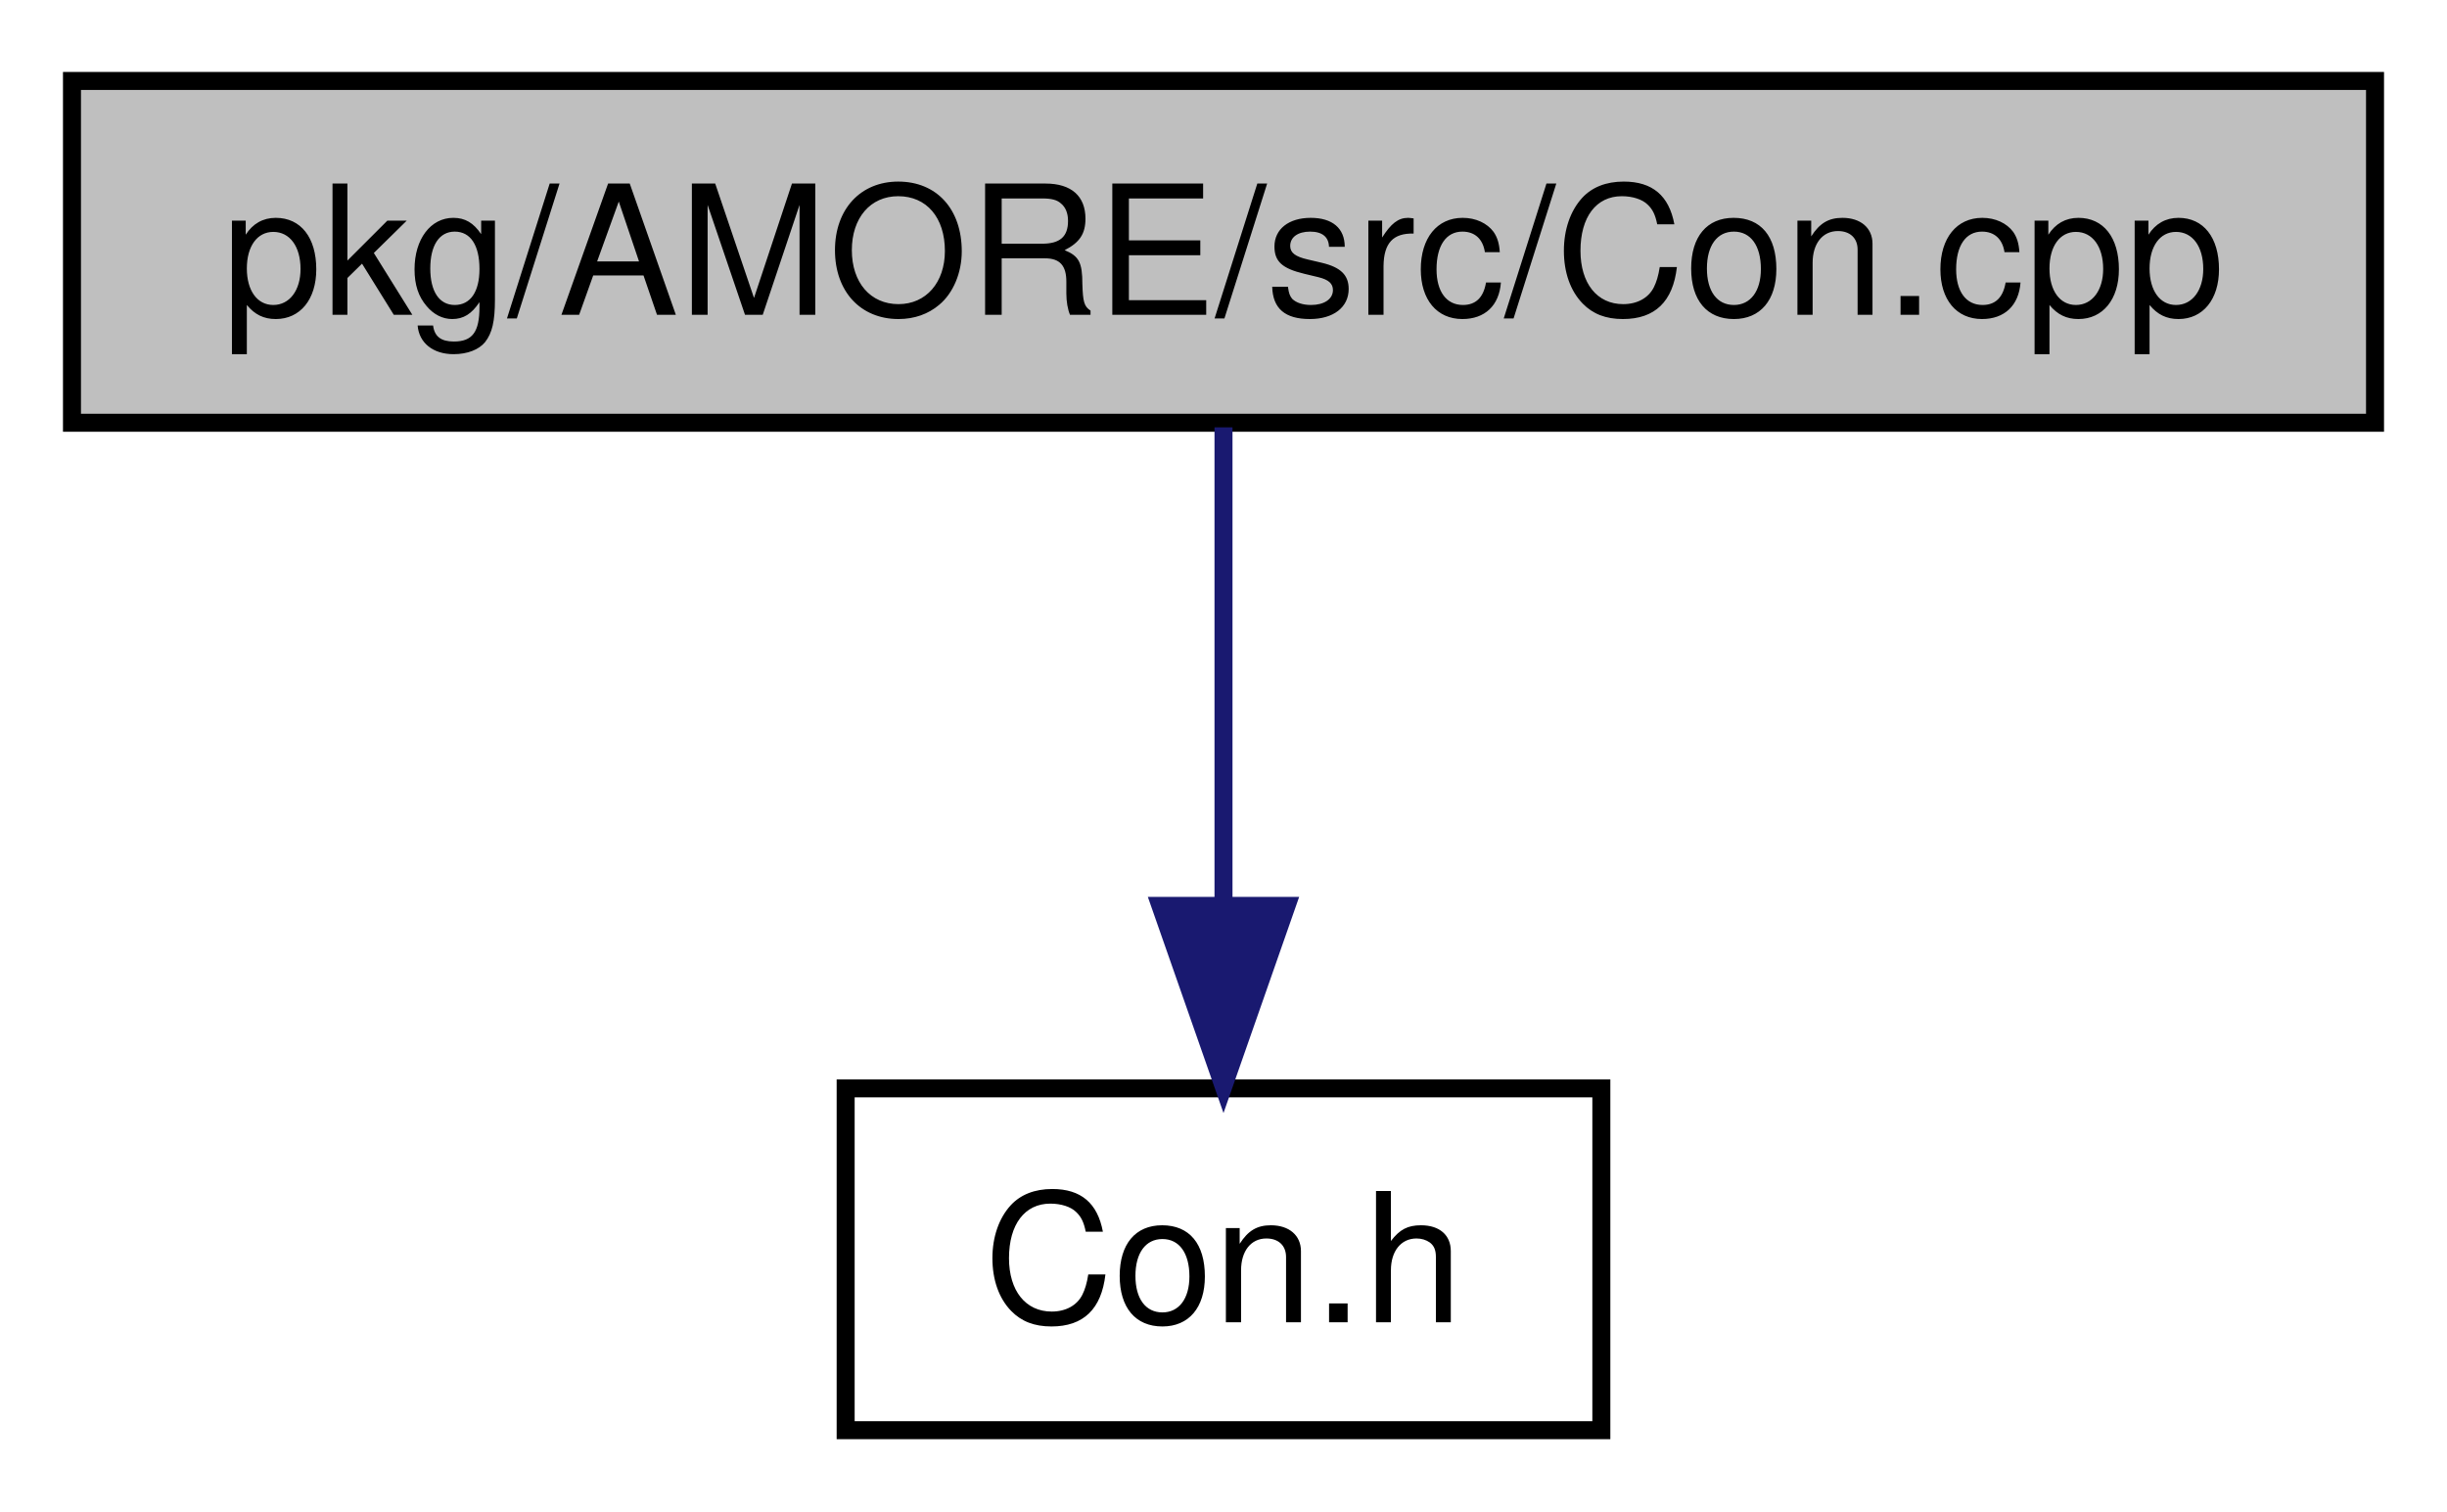
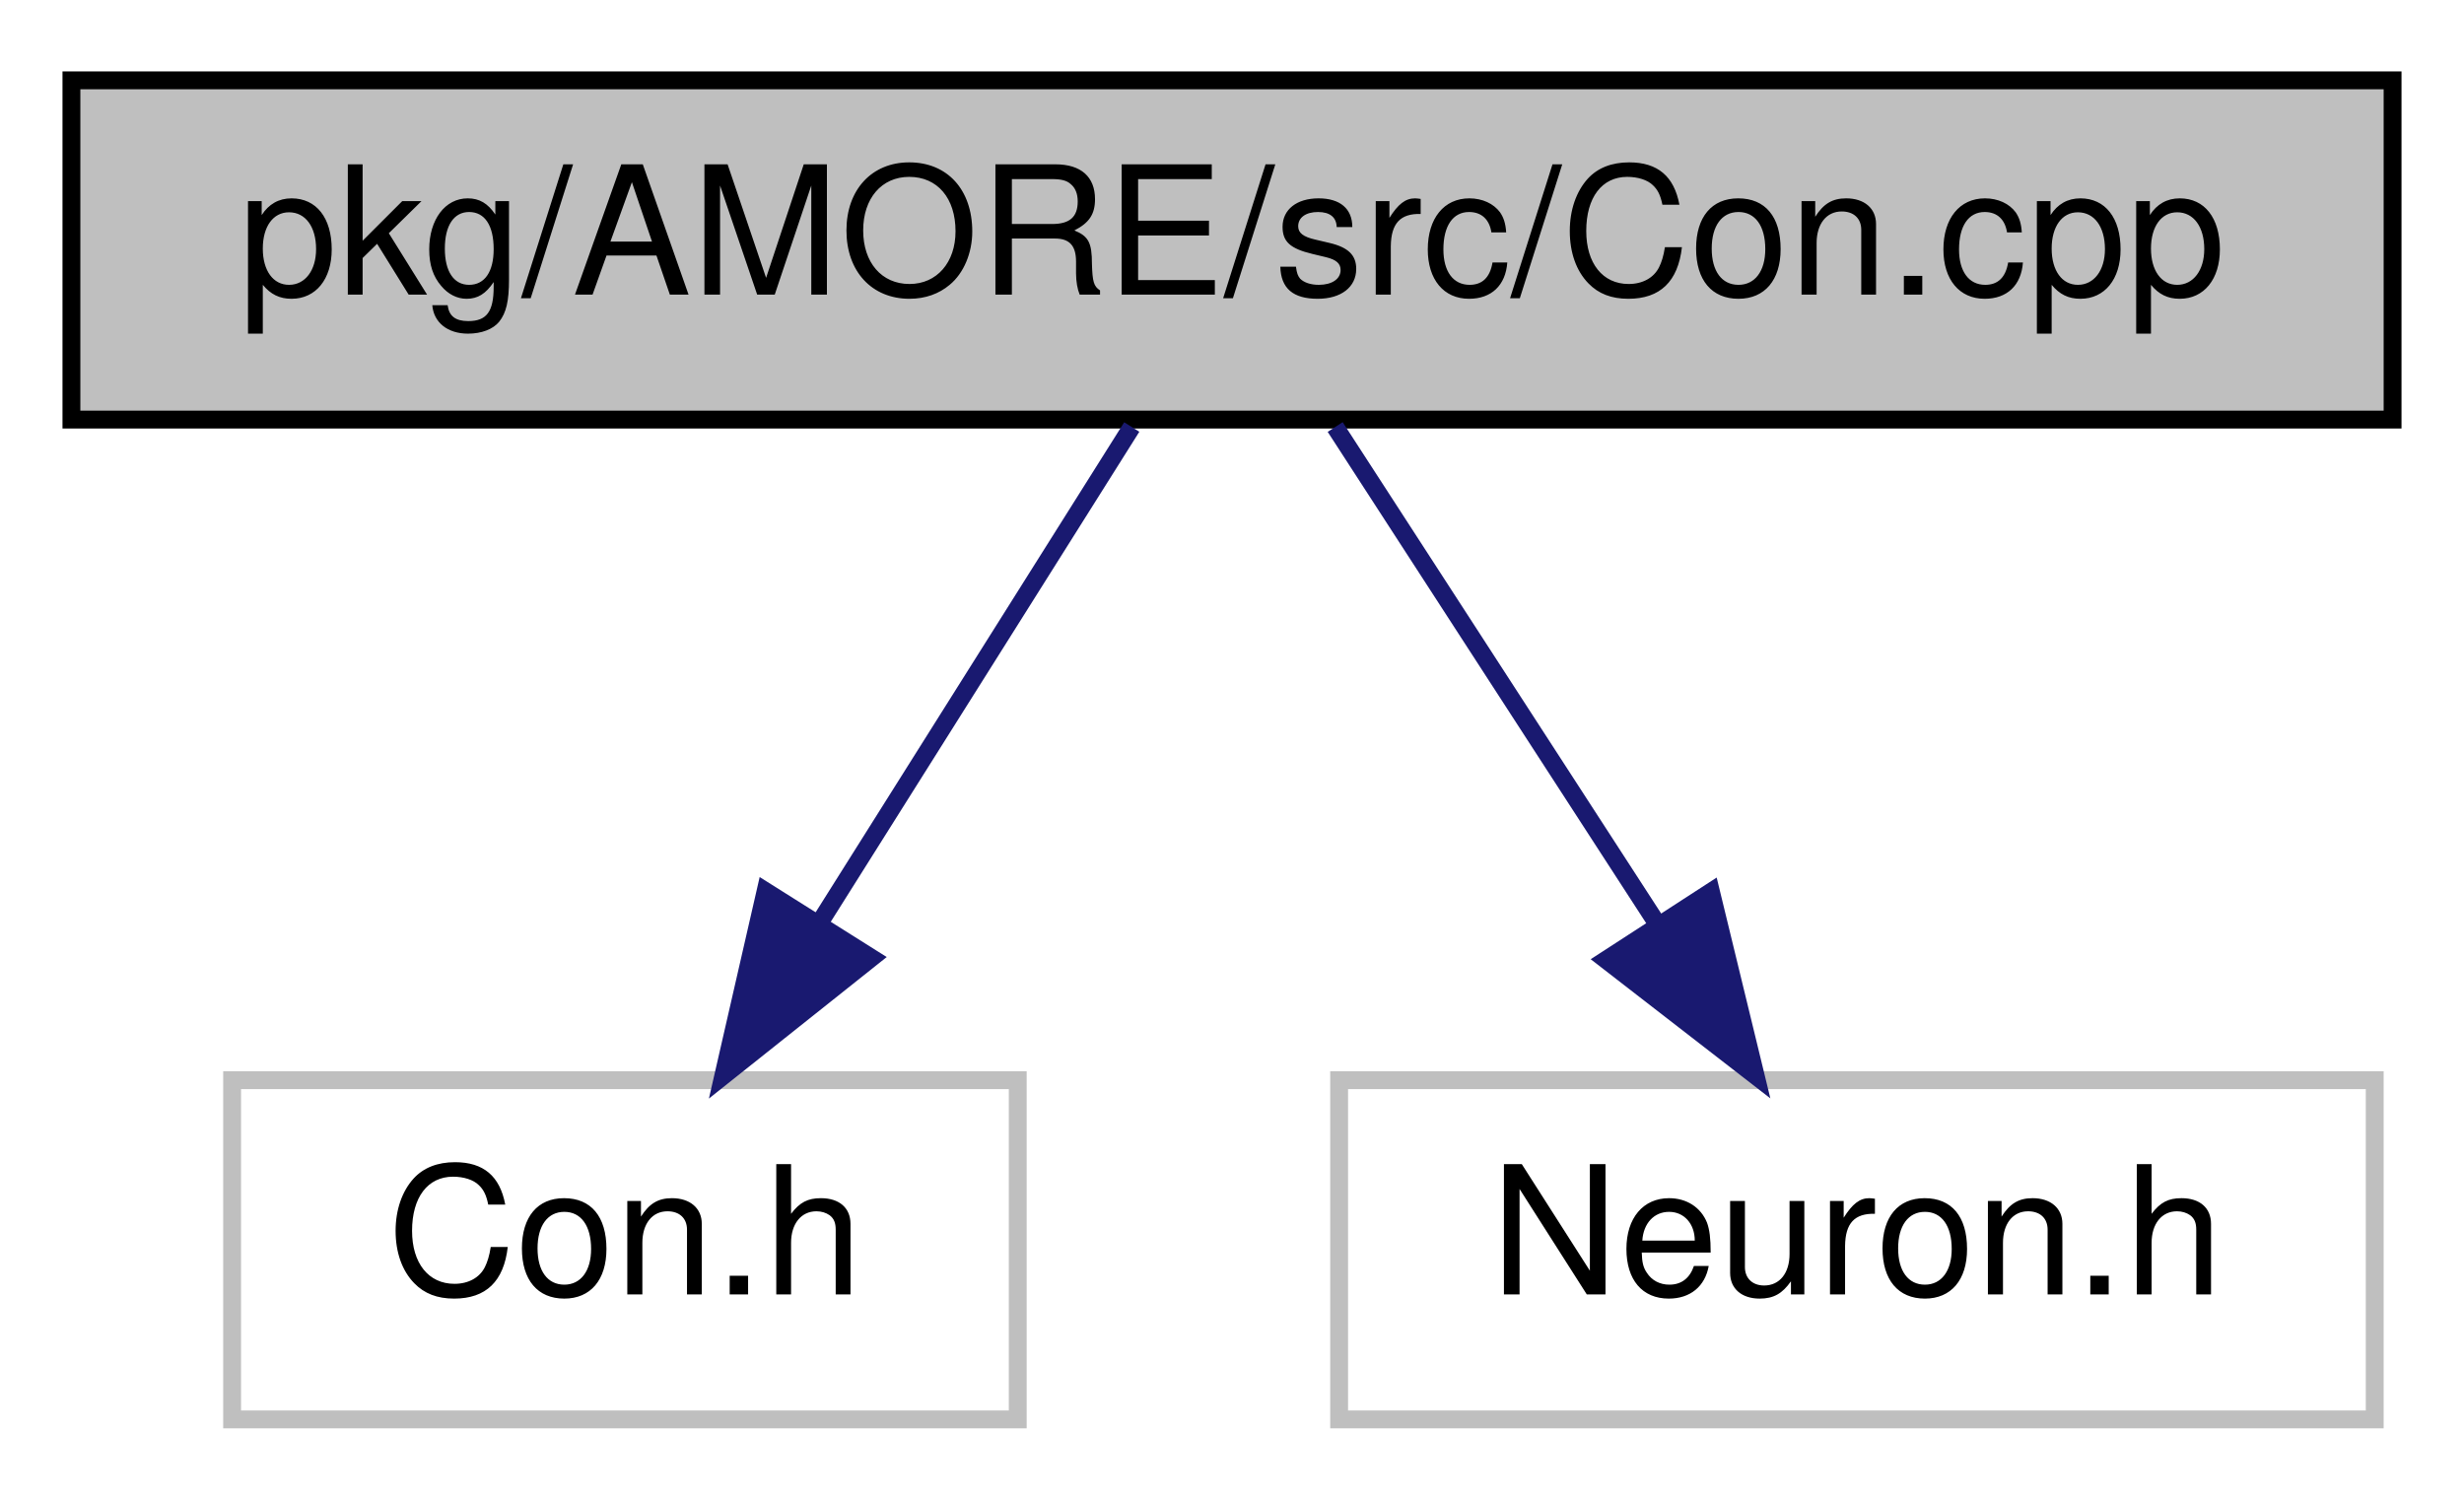
- <svg xmlns="http://www.w3.org/2000/svg" xmlns:xlink="http://www.w3.org/1999/xlink" width="136pt" height="84pt" viewBox="0.00 0.00 136.00 84.00">
+ <svg xmlns="http://www.w3.org/2000/svg" width="138pt" height="84pt" viewBox="0.00 0.00 138.00 84.00">
  <g id="graph1" class="graph" transform="scale(1 1) rotate(0) translate(4 80)">
-     <polygon fill="white" stroke="white" points="-4,5 -4,-80 133,-80 133,5 -4,5" />
+     <polygon fill="white" stroke="white" points="-4,5 -4,-80 135,-80 135,5 -4,5" />
    <g id="node1" class="node">
-       <polygon fill="#bfbfbf" stroke="black" points="0,-56.5 0,-75.5 128,-75.5 128,-56.5 0,-56.5" />
-       <text text-anchor="middle" x="64" y="-62.5" font-family="Helvetica,sans-Serif" font-size="10.00">pkg/AMORE/src/Con.cpp</text>
+       <polygon fill="#bfbfbf" stroke="black" points="0,-56.5 0,-75.5 130,-75.5 130,-56.5 0,-56.5" />
+       <text text-anchor="middle" x="65" y="-63.5" font-family="Helvetica,sans-Serif" font-size="10.00">pkg/AMORE/src/Con.cpp</text>
    </g>
    <g id="node3" class="node">
-       <a xlink:href="_con_8h.html" target="_top" xlink:title="Con.h">
-         <polygon fill="white" stroke="black" points="43,-0.5 43,-19.5 85,-19.5 85,-0.5 43,-0.5" />
-         <text text-anchor="middle" x="64" y="-6.5" font-family="Helvetica,sans-Serif" font-size="10.00">Con.h</text>
-       </a>
+       <polygon fill="white" stroke="#bfbfbf" points="9,-0.5 9,-19.5 53,-19.5 53,-0.5 9,-0.5" />
+       <text text-anchor="middle" x="31" y="-7.5" font-family="Helvetica,sans-Serif" font-size="10.00">Con.h</text>
    </g>
    <g id="edge2" class="edge">
-       <path fill="none" stroke="midnightblue" d="M64,-56.245C64,-48.938 64,-38.694 64,-29.705" />
-       <polygon fill="midnightblue" stroke="midnightblue" points="67.5,-29.643 64,-19.643 60.5,-29.643 67.5,-29.643" />
+       <path fill="none" stroke="midnightblue" d="M59.386,-56.083C54.633,-48.534 47.682,-37.495 41.848,-28.23" />
+       <polygon fill="midnightblue" stroke="midnightblue" points="44.8,-26.349 36.51,-19.751 38.876,-30.078 44.8,-26.349" />
+     </g>
+     <g id="node5" class="node">
+       <polygon fill="white" stroke="#bfbfbf" points="71,-0.5 71,-19.5 129,-19.5 129,-0.5 71,-0.5" />
+       <text text-anchor="middle" x="100" y="-7.5" font-family="Helvetica,sans-Serif" font-size="10.00">Neuron.h</text>
+     </g>
+     <g id="edge4" class="edge">
+       <path fill="none" stroke="midnightblue" d="M70.779,-56.083C75.672,-48.534 82.827,-37.495 88.833,-28.23" />
+       <polygon fill="midnightblue" stroke="midnightblue" points="91.826,-30.046 94.328,-19.751 85.952,-26.239 91.826,-30.046" />
    </g>
  </g>
</svg>
